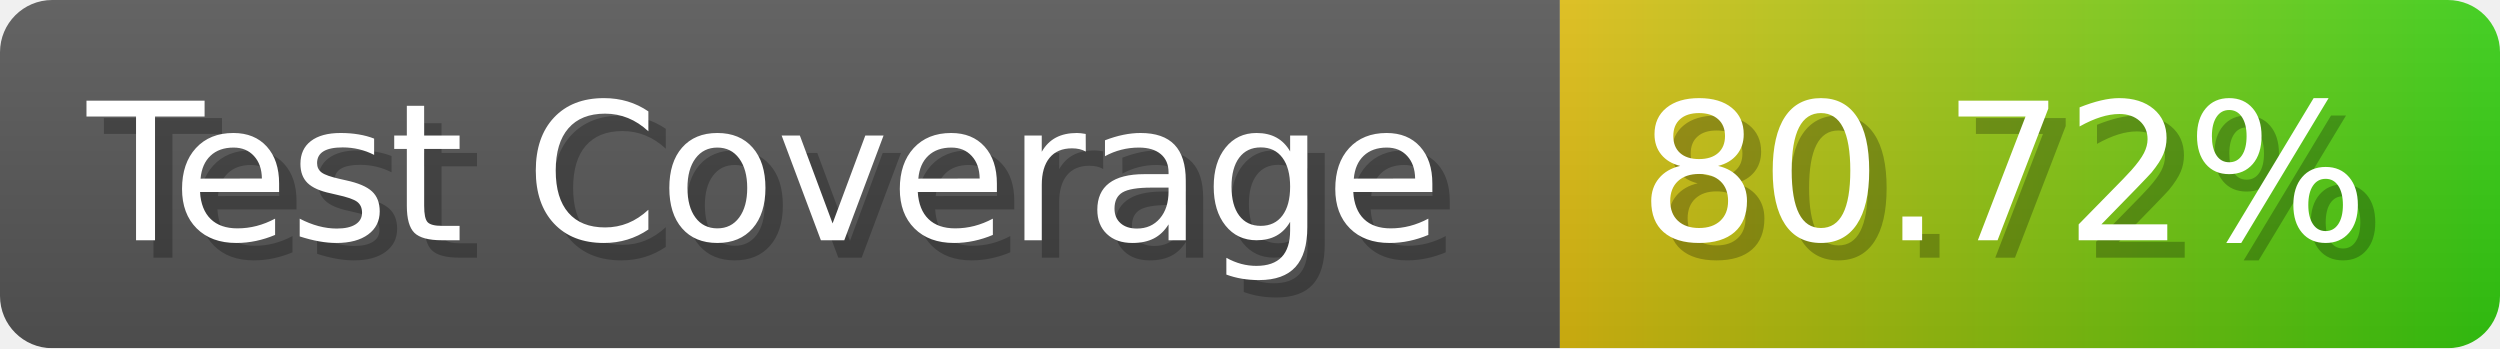
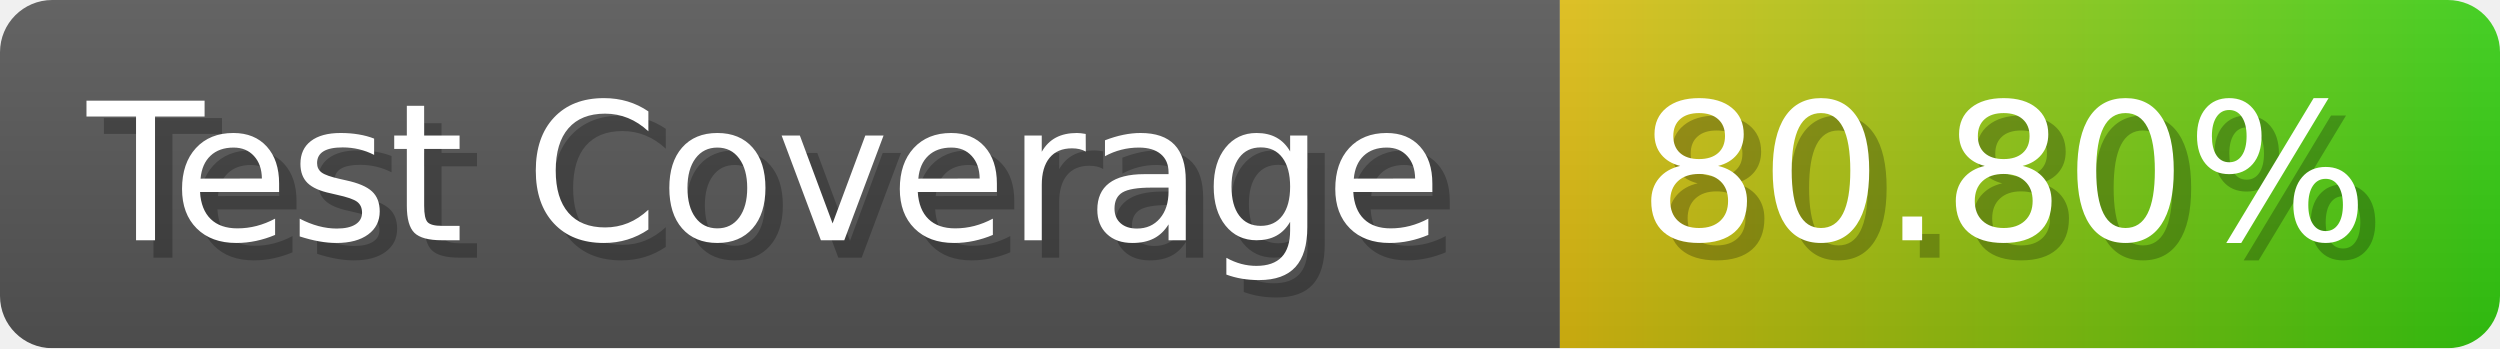
- <svg xmlns="http://www.w3.org/2000/svg" width="143.6" height="20" viewBox="0 0 1436 200" role="img" aria-label="Test Coverage: 80.72%">
+ <svg xmlns="http://www.w3.org/2000/svg" width="143.6" height="20" viewBox="0 0 1436 200" role="img" aria-label="Test Coverage: 80.80%">
  <linearGradient id="a" x2="0" y2="100%">
    <stop offset="0" stop-opacity=".1" stop-color="#EEE" />
    <stop offset="1" stop-opacity=".1" />
  </linearGradient>
  <mask id="m">
    <rect width="1436" height="200" rx="30" fill="#FFF" />
  </mask>
  <g mask="url(#m)">
    <rect width="896" height="200" fill="#555" />
    <rect width="540" height="200" fill="url(#x)" x="896" />
    <rect width="1436" height="200" fill="url(#a)" />
  </g>
  <g aria-hidden="true" fill="#fff" text-anchor="start" font-family="Verdana,DejaVu Sans,sans-serif" font-size="110">
    <text x="60" y="148" textLength="796" fill="#000" opacity="0.25">Test Coverage</text>
    <text x="50" y="138" textLength="796">Test Coverage</text>
-     <text x="951" y="148" textLength="440" fill="#000" opacity="0.25">80.72%</text>
-     <text x="941" y="138" textLength="440">80.72%</text>
+     <text x="951" y="148" textLength="440" fill="#000" opacity="0.25">80.80%</text>
+     <text x="941" y="138" textLength="440">80.80%</text>
  </g>
  <linearGradient id="x" x1="0%" y1="0%" x2="100%" y2="0%">
    <stop offset="0%" style="stop-color:#DB1" />
    <stop offset="100%" style="stop-color:#3C1" />
  </linearGradient>
</svg>
